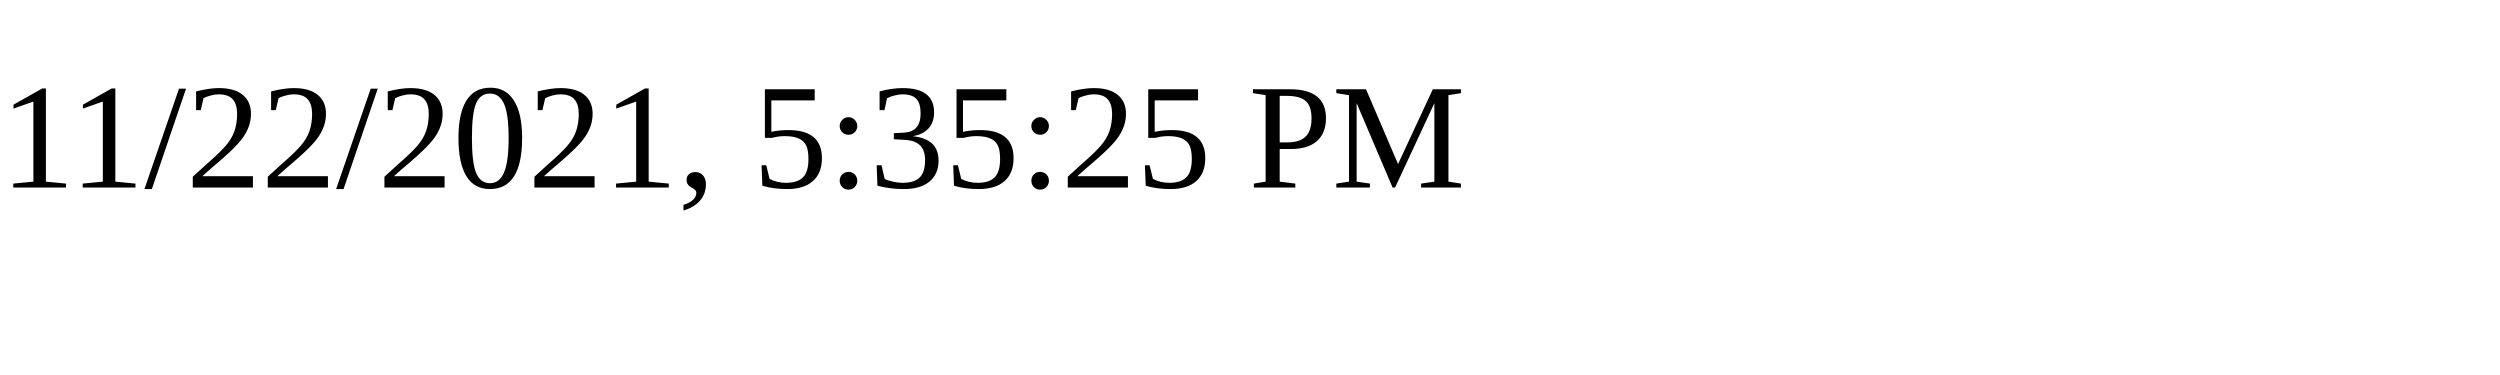
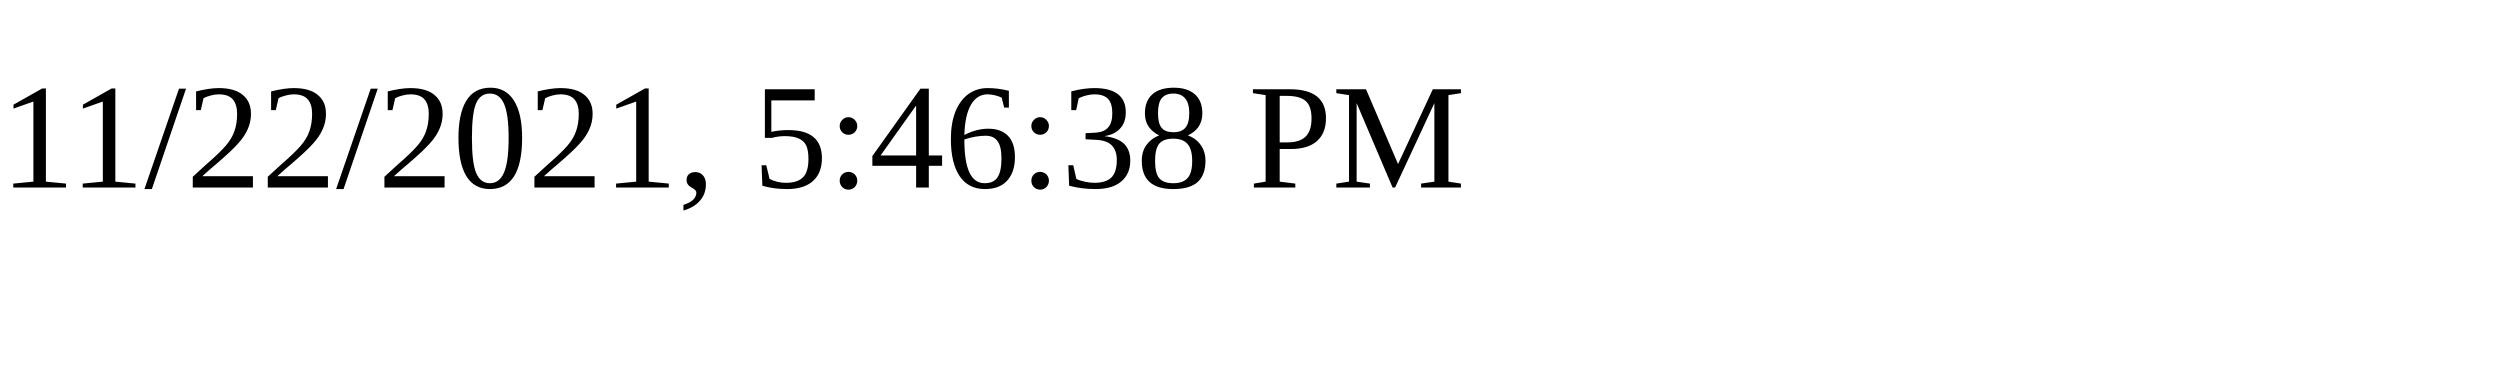
<svg xmlns="http://www.w3.org/2000/svg" height="30" width="200">
-   <text x="0" y="15">11/22/2021, 5:35:25 PM</text>
+   <text x="0" y="15">11/22/2021, 5:46:38 PM</text>
</svg>
